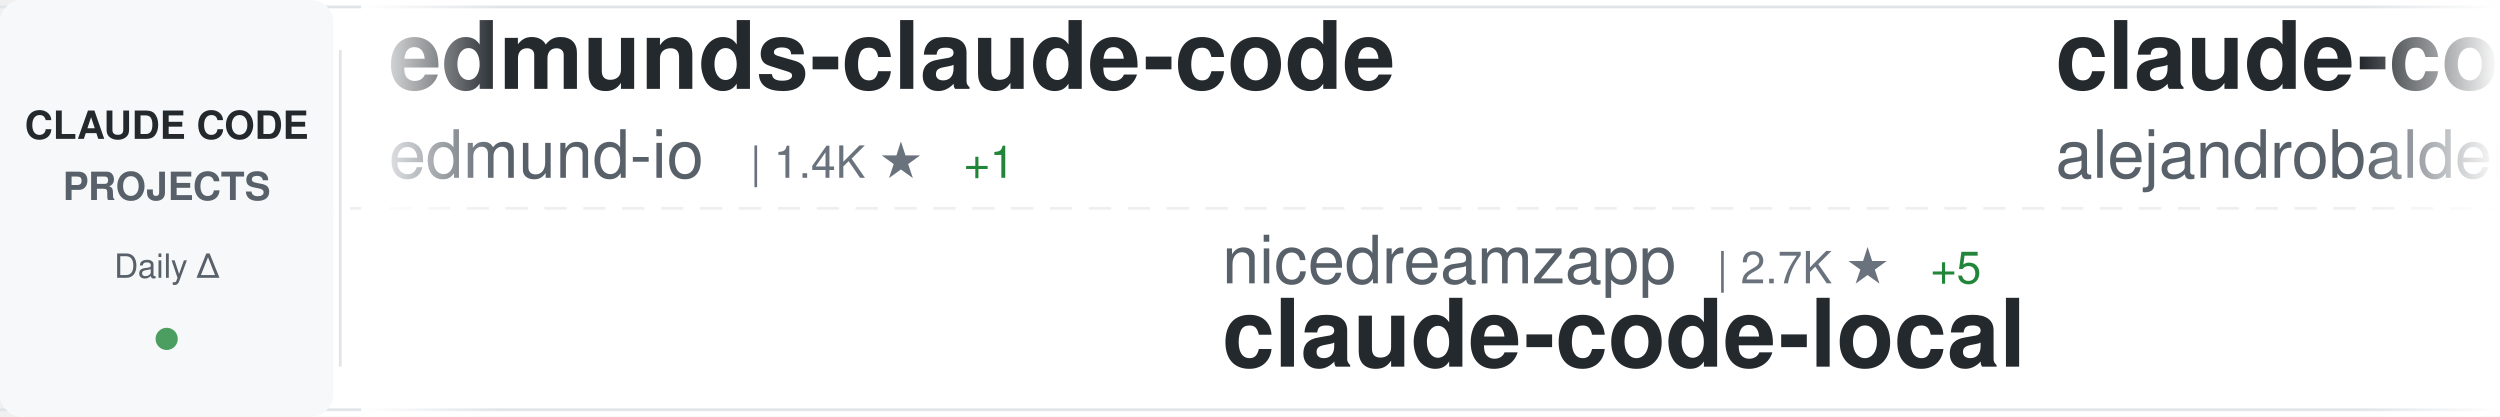
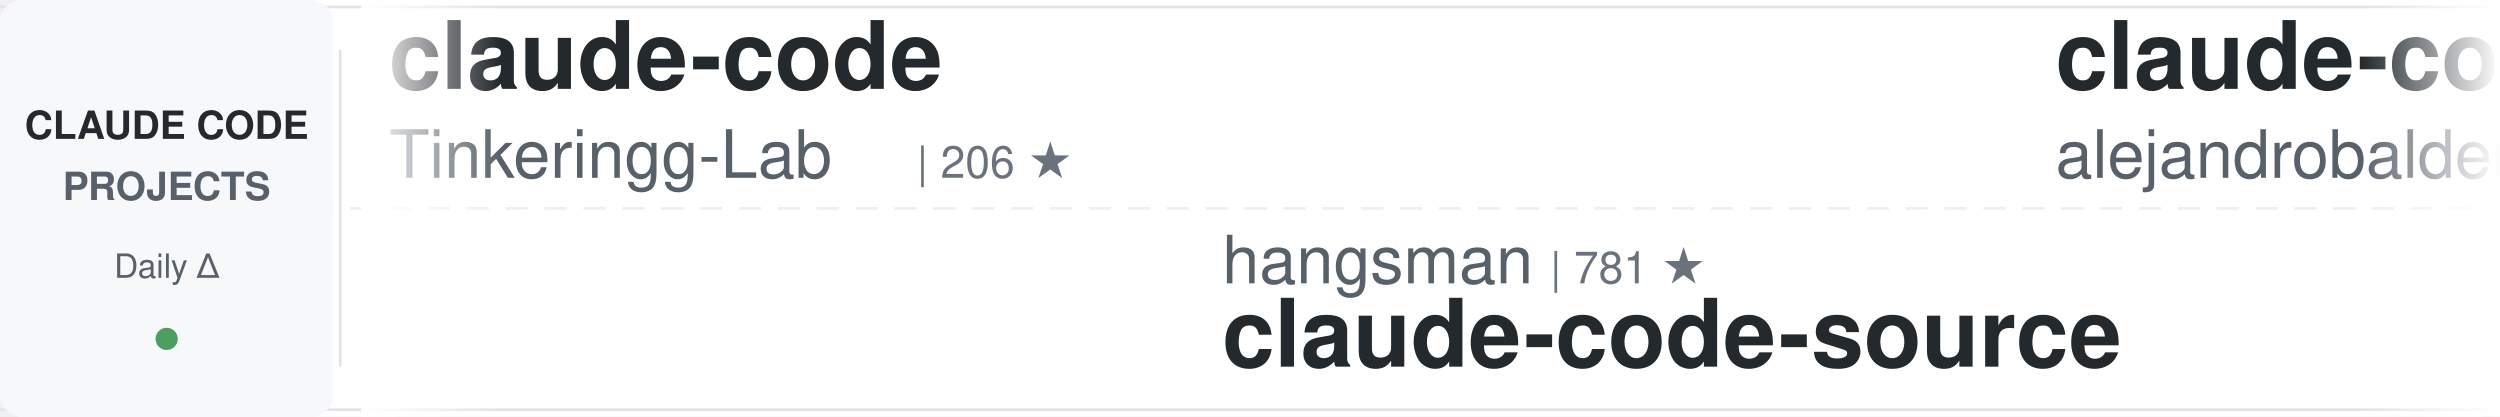
<svg xmlns="http://www.w3.org/2000/svg" width="900" height="150">
  <defs>
    <linearGradient id="awesomeLeftFade" x1="0%" y1="0%" x2="100%" y2="0%">
      <stop offset="0%" style="stop-color:#ffffff;stop-opacity:1" />
      <stop offset="100%" style="stop-color:#ffffff;stop-opacity:0" />
    </linearGradient>
    <linearGradient id="awesomeRightFade" x1="0%" y1="0%" x2="100%" y2="0%">
      <stop offset="0%" style="stop-color:#ffffff;stop-opacity:0" />
      <stop offset="100%" style="stop-color:#ffffff;stop-opacity:1" />
    </linearGradient>
  </defs>
  <rect width="900" height="150" fill="#ffffff" rx="8" />
  <rect x="0" y="2" width="900" height="1" fill="#e1e4e8" />
  <rect x="0" y="147" width="900" height="1" fill="#e1e4e8" />
  <line x1="0" y1="75" x2="900" y2="75" stroke="#e1e4e8" stroke-width="1" stroke-dasharray="8 6" opacity="0.6" />
  <rect x="0" y="0" width="120" height="150" fill="#f6f8fa" rx="8" />
  <text x="60" y="50" font-family="-apple-system, BlinkMacSystemFont, 'Segoe UI', Helvetica, Arial, sans-serif" font-size="14" font-weight="600" fill="#24292e" text-anchor="middle">CLAUDE CODE</text>
  <text x="60" y="72" font-family="-apple-system, BlinkMacSystemFont, 'Segoe UI', Helvetica, Arial, sans-serif" font-size="14" font-weight="600" fill="#586069" text-anchor="middle">PROJECTS</text>
  <text x="60" y="100" font-family="-apple-system, BlinkMacSystemFont, 'Segoe UI', Helvetica, Arial, sans-serif" font-size="12" font-weight="500" fill="#586069" text-anchor="middle">Daily Δ</text>
  <circle cx="60" cy="122" r="4" fill="#22863a" opacity="0.8" />
  <rect x="122" y="18" width="1" height="114" fill="#e1e4e8" />
  <clipPath id="awesomeTickerClip">
    <rect x="130" y="0" width="770" height="150" />
  </clipPath>
  <g clip-path="url(#awesomeTickerClip)">
    <g id="awesomeTickerItems">
      <animateTransform attributeName="transform" attributeType="XML" type="translate" from="0 0" to="-3000 0" dur="54s" repeatCount="indefinite" />
      <g transform="translate(0, 0)">
-         <text x="140" y="32" font-family="-apple-system, BlinkMacSystemFont, 'Segoe UI', Helvetica, Arial, sans-serif" font-size="34" font-weight="600" fill="#24292e">edmunds-claude-code</text>
-         <text x="140" y="64" font-family="-apple-system, BlinkMacSystemFont, 'Segoe UI', Helvetica, Arial, sans-serif" font-size="24" font-weight="400" fill="#586069">edmund-io</text>
-         <text x="270" y="64" font-family="-apple-system, BlinkMacSystemFont, 'Segoe UI', Helvetica, Arial, sans-serif" font-size="16" font-weight="500" fill="#6a737d">| 1.4K ★</text>
-         <text x="347" y="64" font-family="-apple-system, BlinkMacSystemFont, 'Segoe UI', Helvetica, Arial, sans-serif" font-size="16" font-weight="500" fill="#22863a"> +1</text>
+         <text x="140" y="32" font-family="-apple-system, BlinkMacSystemFont, 'Segoe UI', Helvetica, Arial, sans-serif" font-size="34" font-weight="600" fill="#24292e">claude-code</text>
+         <text x="140" y="64" font-family="-apple-system, BlinkMacSystemFont, 'Segoe UI', Helvetica, Arial, sans-serif" font-size="24" font-weight="400" fill="#586069">Tinkeringg-Lab</text>
+         <text x="330" y="64" font-family="-apple-system, BlinkMacSystemFont, 'Segoe UI', Helvetica, Arial, sans-serif" font-size="16" font-weight="500" fill="#6a737d">| 206 ★</text>
      </g>
      <g transform="translate(300, 0)">
-         <text x="140" y="102" font-family="-apple-system, BlinkMacSystemFont, 'Segoe UI', Helvetica, Arial, sans-serif" font-size="24" font-weight="400" fill="#586069">nicedreamzapp</text>
-         <text x="318" y="102" font-family="-apple-system, BlinkMacSystemFont, 'Segoe UI', Helvetica, Arial, sans-serif" font-size="16" font-weight="500" fill="#6a737d">| 2.7K ★</text>
-         <text x="395" y="102" font-family="-apple-system, BlinkMacSystemFont, 'Segoe UI', Helvetica, Arial, sans-serif" font-size="16" font-weight="500" fill="#22863a"> +5</text>
-         <text x="140" y="132" font-family="-apple-system, BlinkMacSystemFont, 'Segoe UI', Helvetica, Arial, sans-serif" font-size="34" font-weight="600" fill="#24292e">claude-code-local</text>
+         <text x="140" y="102" font-family="-apple-system, BlinkMacSystemFont, 'Segoe UI', Helvetica, Arial, sans-serif" font-size="24" font-weight="400" fill="#586069">hangsman</text>
+         <text x="258" y="102" font-family="-apple-system, BlinkMacSystemFont, 'Segoe UI', Helvetica, Arial, sans-serif" font-size="16" font-weight="500" fill="#6a737d">| 781 ★</text>
+         <text x="140" y="132" font-family="-apple-system, BlinkMacSystemFont, 'Segoe UI', Helvetica, Arial, sans-serif" font-size="34" font-weight="600" fill="#24292e">claude-code-source</text>
      </g>
      <g transform="translate(600, 0)">
        <text x="140" y="32" font-family="-apple-system, BlinkMacSystemFont, 'Segoe UI', Helvetica, Arial, sans-serif" font-size="34" font-weight="600" fill="#24292e">claude-code-from-source</text>
        <text x="140" y="64" font-family="-apple-system, BlinkMacSystemFont, 'Segoe UI', Helvetica, Arial, sans-serif" font-size="24" font-weight="400" fill="#586069">alejandrobalderas</text>
        <text x="366" y="64" font-family="-apple-system, BlinkMacSystemFont, 'Segoe UI', Helvetica, Arial, sans-serif" font-size="16" font-weight="500" fill="#6a737d">| 2.2K ★</text>
-         <text x="443" y="64" font-family="-apple-system, BlinkMacSystemFont, 'Segoe UI', Helvetica, Arial, sans-serif" font-size="16" font-weight="500" fill="#22863a"> +8</text>
+         <text x="443" y="64" font-family="-apple-system, BlinkMacSystemFont, 'Segoe UI', Helvetica, Arial, sans-serif" font-size="16" font-weight="500" fill="#22863a"> +3</text>
      </g>
      <g transform="translate(900, 0)">
-         <text x="140" y="102" font-family="-apple-system, BlinkMacSystemFont, 'Segoe UI', Helvetica, Arial, sans-serif" font-size="24" font-weight="400" fill="#586069">huangjia2019</text>
-         <text x="306" y="102" font-family="-apple-system, BlinkMacSystemFont, 'Segoe UI', Helvetica, Arial, sans-serif" font-size="16" font-weight="500" fill="#6a737d">| 735 ★</text>
-         <text x="374" y="102" font-family="-apple-system, BlinkMacSystemFont, 'Segoe UI', Helvetica, Arial, sans-serif" font-size="16" font-weight="500" fill="#22863a"> +7</text>
-         <text x="140" y="132" font-family="-apple-system, BlinkMacSystemFont, 'Segoe UI', Helvetica, Arial, sans-serif" font-size="34" font-weight="600" fill="#24292e">claude-code-engineering</text>
+         <text x="140" y="102" font-family="-apple-system, BlinkMacSystemFont, 'Segoe UI', Helvetica, Arial, sans-serif" font-size="24" font-weight="400" fill="#586069">disler</text>
+         <text x="234" y="102" font-family="-apple-system, BlinkMacSystemFont, 'Segoe UI', Helvetica, Arial, sans-serif" font-size="16" font-weight="500" fill="#6a737d">| 1.3K ★</text>
+         <text x="311" y="102" font-family="-apple-system, BlinkMacSystemFont, 'Segoe UI', Helvetica, Arial, sans-serif" font-size="16" font-weight="500" fill="#22863a"> +11</text>
+         <text x="140" y="132" font-family="-apple-system, BlinkMacSystemFont, 'Segoe UI', Helvetica, Arial, sans-serif" font-size="34" font-weight="600" fill="#24292e">pi-vs-claude-code</text>
      </g>
      <g transform="translate(1200, 0)">
-         <text x="140" y="32" font-family="-apple-system, BlinkMacSystemFont, 'Segoe UI', Helvetica, Arial, sans-serif" font-size="34" font-weight="600" fill="#24292e">claude-code-security-rev...</text>
-         <text x="140" y="64" font-family="-apple-system, BlinkMacSystemFont, 'Segoe UI', Helvetica, Arial, sans-serif" font-size="24" font-weight="400" fill="#586069">anthropics</text>
-         <text x="282" y="64" font-family="-apple-system, BlinkMacSystemFont, 'Segoe UI', Helvetica, Arial, sans-serif" font-size="16" font-weight="500" fill="#6a737d">| 4.9K ★</text>
-         <text x="359" y="64" font-family="-apple-system, BlinkMacSystemFont, 'Segoe UI', Helvetica, Arial, sans-serif" font-size="16" font-weight="500" fill="#22863a"> +8</text>
+         <text x="140" y="32" font-family="-apple-system, BlinkMacSystemFont, 'Segoe UI', Helvetica, Arial, sans-serif" font-size="34" font-weight="600" fill="#24292e">claude-code</text>
+         <text x="140" y="64" font-family="-apple-system, BlinkMacSystemFont, 'Segoe UI', Helvetica, Arial, sans-serif" font-size="24" font-weight="400" fill="#586069">claude-code-best</text>
+         <text x="354" y="64" font-family="-apple-system, BlinkMacSystemFont, 'Segoe UI', Helvetica, Arial, sans-serif" font-size="16" font-weight="500" fill="#6a737d">| 19.2K ★</text>
+         <text x="440" y="64" font-family="-apple-system, BlinkMacSystemFont, 'Segoe UI', Helvetica, Arial, sans-serif" font-size="16" font-weight="500" fill="#22863a"> +76</text>
      </g>
      <g transform="translate(1500, 0)">
-         <text x="140" y="102" font-family="-apple-system, BlinkMacSystemFont, 'Segoe UI', Helvetica, Arial, sans-serif" font-size="24" font-weight="400" fill="#586069">centminmod</text>
-         <text x="282" y="102" font-family="-apple-system, BlinkMacSystemFont, 'Segoe UI', Helvetica, Arial, sans-serif" font-size="16" font-weight="500" fill="#6a737d">| 2.4K ★</text>
-         <text x="359" y="102" font-family="-apple-system, BlinkMacSystemFont, 'Segoe UI', Helvetica, Arial, sans-serif" font-size="16" font-weight="500" fill="#22863a"> +4</text>
-         <text x="140" y="132" font-family="-apple-system, BlinkMacSystemFont, 'Segoe UI', Helvetica, Arial, sans-serif" font-size="34" font-weight="600" fill="#24292e">my-claude-code-setup</text>
+         <text x="140" y="102" font-family="-apple-system, BlinkMacSystemFont, 'Segoe UI', Helvetica, Arial, sans-serif" font-size="24" font-weight="400" fill="#586069">nicedreamzapp</text>
+         <text x="318" y="102" font-family="-apple-system, BlinkMacSystemFont, 'Segoe UI', Helvetica, Arial, sans-serif" font-size="16" font-weight="500" fill="#6a737d">| 2.7K ★</text>
+         <text x="395" y="102" font-family="-apple-system, BlinkMacSystemFont, 'Segoe UI', Helvetica, Arial, sans-serif" font-size="16" font-weight="500" fill="#22863a"> +4</text>
+         <text x="140" y="132" font-family="-apple-system, BlinkMacSystemFont, 'Segoe UI', Helvetica, Arial, sans-serif" font-size="34" font-weight="600" fill="#24292e">claude-code-local</text>
      </g>
      <g transform="translate(1800, 0)">
        <text x="140" y="32" font-family="-apple-system, BlinkMacSystemFont, 'Segoe UI', Helvetica, Arial, sans-serif" font-size="34" font-weight="600" fill="#24292e">claude-code</text>
-         <text x="140" y="64" font-family="-apple-system, BlinkMacSystemFont, 'Segoe UI', Helvetica, Arial, sans-serif" font-size="24" font-weight="400" fill="#586069">Onewon</text>
-         <text x="234" y="64" font-family="-apple-system, BlinkMacSystemFont, 'Segoe UI', Helvetica, Arial, sans-serif" font-size="16" font-weight="500" fill="#6a737d">| 181 ★</text>
+         <text x="140" y="64" font-family="-apple-system, BlinkMacSystemFont, 'Segoe UI', Helvetica, Arial, sans-serif" font-size="24" font-weight="400" fill="#586069">codeaashu</text>
+         <text x="270" y="64" font-family="-apple-system, BlinkMacSystemFont, 'Segoe UI', Helvetica, Arial, sans-serif" font-size="16" font-weight="500" fill="#6a737d">| 2.8K ★</text>
+         <text x="347" y="64" font-family="-apple-system, BlinkMacSystemFont, 'Segoe UI', Helvetica, Arial, sans-serif" font-size="16" font-weight="500" fill="#22863a"> +10</text>
      </g>
      <g transform="translate(2100, 0)">
-         <text x="140" y="102" font-family="-apple-system, BlinkMacSystemFont, 'Segoe UI', Helvetica, Arial, sans-serif" font-size="24" font-weight="400" fill="#586069">AprilNEA</text>
-         <text x="258" y="102" font-family="-apple-system, BlinkMacSystemFont, 'Segoe UI', Helvetica, Arial, sans-serif" font-size="16" font-weight="500" fill="#6a737d">| 384 ★</text>
-         <text x="140" y="132" font-family="-apple-system, BlinkMacSystemFont, 'Segoe UI', Helvetica, Arial, sans-serif" font-size="34" font-weight="600" fill="#24292e">claude-code-source</text>
+         <text x="140" y="102" font-family="-apple-system, BlinkMacSystemFont, 'Segoe UI', Helvetica, Arial, sans-serif" font-size="24" font-weight="400" fill="#586069">Cranot</text>
+         <text x="234" y="102" font-family="-apple-system, BlinkMacSystemFont, 'Segoe UI', Helvetica, Arial, sans-serif" font-size="16" font-weight="500" fill="#6a737d">| 2.8K ★</text>
+         <text x="311" y="102" font-family="-apple-system, BlinkMacSystemFont, 'Segoe UI', Helvetica, Arial, sans-serif" font-size="16" font-weight="500" fill="#22863a"> +2</text>
+         <text x="140" y="132" font-family="-apple-system, BlinkMacSystemFont, 'Segoe UI', Helvetica, Arial, sans-serif" font-size="34" font-weight="600" fill="#24292e">claude-code-guide</text>
      </g>
      <g transform="translate(2400, 0)">
-         <text x="140" y="32" font-family="-apple-system, BlinkMacSystemFont, 'Segoe UI', Helvetica, Arial, sans-serif" font-size="34" font-weight="600" fill="#24292e">claude-code-analysis</text>
-         <text x="140" y="64" font-family="-apple-system, BlinkMacSystemFont, 'Segoe UI', Helvetica, Arial, sans-serif" font-size="24" font-weight="400" fill="#586069">liuup</text>
-         <text x="222" y="64" font-family="-apple-system, BlinkMacSystemFont, 'Segoe UI', Helvetica, Arial, sans-serif" font-size="16" font-weight="500" fill="#6a737d">| 2.8K ★</text>
-         <text x="299" y="64" font-family="-apple-system, BlinkMacSystemFont, 'Segoe UI', Helvetica, Arial, sans-serif" font-size="16" font-weight="500" fill="#22863a"> +21</text>
+         <text x="140" y="32" font-family="-apple-system, BlinkMacSystemFont, 'Segoe UI', Helvetica, Arial, sans-serif" font-size="34" font-weight="600" fill="#24292e">claude-code-base-action</text>
+         <text x="140" y="64" font-family="-apple-system, BlinkMacSystemFont, 'Segoe UI', Helvetica, Arial, sans-serif" font-size="24" font-weight="400" fill="#586069">anthropics</text>
+         <text x="282" y="64" font-family="-apple-system, BlinkMacSystemFont, 'Segoe UI', Helvetica, Arial, sans-serif" font-size="16" font-weight="500" fill="#6a737d">| 850 ★</text>
      </g>
      <g transform="translate(2700, 0)">
-         <text x="140" y="102" font-family="-apple-system, BlinkMacSystemFont, 'Segoe UI', Helvetica, Arial, sans-serif" font-size="24" font-weight="400" fill="#586069">rohitg00</text>
-         <text x="258" y="102" font-family="-apple-system, BlinkMacSystemFont, 'Segoe UI', Helvetica, Arial, sans-serif" font-size="16" font-weight="500" fill="#6a737d">| 1.9K ★</text>
-         <text x="335" y="102" font-family="-apple-system, BlinkMacSystemFont, 'Segoe UI', Helvetica, Arial, sans-serif" font-size="16" font-weight="500" fill="#22863a"> +16</text>
-         <text x="140" y="132" font-family="-apple-system, BlinkMacSystemFont, 'Segoe UI', Helvetica, Arial, sans-serif" font-size="34" font-weight="600" fill="#24292e">awesome-claude-code-tool...</text>
+         <text x="140" y="102" font-family="-apple-system, BlinkMacSystemFont, 'Segoe UI', Helvetica, Arial, sans-serif" font-size="24" font-weight="400" fill="#586069">Yuyz0112</text>
+         <text x="258" y="102" font-family="-apple-system, BlinkMacSystemFont, 'Segoe UI', Helvetica, Arial, sans-serif" font-size="16" font-weight="500" fill="#6a737d">| 2.4K ★</text>
+         <text x="335" y="102" font-family="-apple-system, BlinkMacSystemFont, 'Segoe UI', Helvetica, Arial, sans-serif" font-size="16" font-weight="500" fill="#22863a"> +1</text>
+         <text x="140" y="132" font-family="-apple-system, BlinkMacSystemFont, 'Segoe UI', Helvetica, Arial, sans-serif" font-size="34" font-weight="600" fill="#24292e">claude-code-reverse</text>
      </g>
      <g transform="translate(3000, 0)">
-         <text x="140" y="32" font-family="-apple-system, BlinkMacSystemFont, 'Segoe UI', Helvetica, Arial, sans-serif" font-size="34" font-weight="600" fill="#24292e">edmunds-claude-code</text>
-         <text x="140" y="64" font-family="-apple-system, BlinkMacSystemFont, 'Segoe UI', Helvetica, Arial, sans-serif" font-size="24" font-weight="400" fill="#586069">edmund-io</text>
-         <text x="270" y="64" font-family="-apple-system, BlinkMacSystemFont, 'Segoe UI', Helvetica, Arial, sans-serif" font-size="16" font-weight="500" fill="#6a737d">| 1.4K ★</text>
-         <text x="347" y="64" font-family="-apple-system, BlinkMacSystemFont, 'Segoe UI', Helvetica, Arial, sans-serif" font-size="16" font-weight="500" fill="#22863a"> +1</text>
+         <text x="140" y="32" font-family="-apple-system, BlinkMacSystemFont, 'Segoe UI', Helvetica, Arial, sans-serif" font-size="34" font-weight="600" fill="#24292e">claude-code</text>
+         <text x="140" y="64" font-family="-apple-system, BlinkMacSystemFont, 'Segoe UI', Helvetica, Arial, sans-serif" font-size="24" font-weight="400" fill="#586069">Tinkeringg-Lab</text>
+         <text x="330" y="64" font-family="-apple-system, BlinkMacSystemFont, 'Segoe UI', Helvetica, Arial, sans-serif" font-size="16" font-weight="500" fill="#6a737d">| 206 ★</text>
      </g>
      <g transform="translate(3300, 0)">
-         <text x="140" y="102" font-family="-apple-system, BlinkMacSystemFont, 'Segoe UI', Helvetica, Arial, sans-serif" font-size="24" font-weight="400" fill="#586069">nicedreamzapp</text>
-         <text x="318" y="102" font-family="-apple-system, BlinkMacSystemFont, 'Segoe UI', Helvetica, Arial, sans-serif" font-size="16" font-weight="500" fill="#6a737d">| 2.7K ★</text>
-         <text x="395" y="102" font-family="-apple-system, BlinkMacSystemFont, 'Segoe UI', Helvetica, Arial, sans-serif" font-size="16" font-weight="500" fill="#22863a"> +5</text>
-         <text x="140" y="132" font-family="-apple-system, BlinkMacSystemFont, 'Segoe UI', Helvetica, Arial, sans-serif" font-size="34" font-weight="600" fill="#24292e">claude-code-local</text>
+         <text x="140" y="102" font-family="-apple-system, BlinkMacSystemFont, 'Segoe UI', Helvetica, Arial, sans-serif" font-size="24" font-weight="400" fill="#586069">hangsman</text>
+         <text x="258" y="102" font-family="-apple-system, BlinkMacSystemFont, 'Segoe UI', Helvetica, Arial, sans-serif" font-size="16" font-weight="500" fill="#6a737d">| 781 ★</text>
+         <text x="140" y="132" font-family="-apple-system, BlinkMacSystemFont, 'Segoe UI', Helvetica, Arial, sans-serif" font-size="34" font-weight="600" fill="#24292e">claude-code-source</text>
      </g>
      <g transform="translate(3600, 0)">
        <text x="140" y="32" font-family="-apple-system, BlinkMacSystemFont, 'Segoe UI', Helvetica, Arial, sans-serif" font-size="34" font-weight="600" fill="#24292e">claude-code-from-source</text>
        <text x="140" y="64" font-family="-apple-system, BlinkMacSystemFont, 'Segoe UI', Helvetica, Arial, sans-serif" font-size="24" font-weight="400" fill="#586069">alejandrobalderas</text>
        <text x="366" y="64" font-family="-apple-system, BlinkMacSystemFont, 'Segoe UI', Helvetica, Arial, sans-serif" font-size="16" font-weight="500" fill="#6a737d">| 2.2K ★</text>
-         <text x="443" y="64" font-family="-apple-system, BlinkMacSystemFont, 'Segoe UI', Helvetica, Arial, sans-serif" font-size="16" font-weight="500" fill="#22863a"> +8</text>
+         <text x="443" y="64" font-family="-apple-system, BlinkMacSystemFont, 'Segoe UI', Helvetica, Arial, sans-serif" font-size="16" font-weight="500" fill="#22863a"> +3</text>
      </g>
      <g transform="translate(3900, 0)">
-         <text x="140" y="102" font-family="-apple-system, BlinkMacSystemFont, 'Segoe UI', Helvetica, Arial, sans-serif" font-size="24" font-weight="400" fill="#586069">huangjia2019</text>
-         <text x="306" y="102" font-family="-apple-system, BlinkMacSystemFont, 'Segoe UI', Helvetica, Arial, sans-serif" font-size="16" font-weight="500" fill="#6a737d">| 735 ★</text>
-         <text x="374" y="102" font-family="-apple-system, BlinkMacSystemFont, 'Segoe UI', Helvetica, Arial, sans-serif" font-size="16" font-weight="500" fill="#22863a"> +7</text>
-         <text x="140" y="132" font-family="-apple-system, BlinkMacSystemFont, 'Segoe UI', Helvetica, Arial, sans-serif" font-size="34" font-weight="600" fill="#24292e">claude-code-engineering</text>
+         <text x="140" y="102" font-family="-apple-system, BlinkMacSystemFont, 'Segoe UI', Helvetica, Arial, sans-serif" font-size="24" font-weight="400" fill="#586069">disler</text>
+         <text x="234" y="102" font-family="-apple-system, BlinkMacSystemFont, 'Segoe UI', Helvetica, Arial, sans-serif" font-size="16" font-weight="500" fill="#6a737d">| 1.3K ★</text>
+         <text x="311" y="102" font-family="-apple-system, BlinkMacSystemFont, 'Segoe UI', Helvetica, Arial, sans-serif" font-size="16" font-weight="500" fill="#22863a"> +11</text>
+         <text x="140" y="132" font-family="-apple-system, BlinkMacSystemFont, 'Segoe UI', Helvetica, Arial, sans-serif" font-size="34" font-weight="600" fill="#24292e">pi-vs-claude-code</text>
      </g>
    </g>
  </g>
  <rect x="130" y="0" width="50" height="150" fill="url(#awesomeLeftFade)" />
  <rect x="850" y="0" width="50" height="150" fill="url(#awesomeRightFade)" />
</svg>
